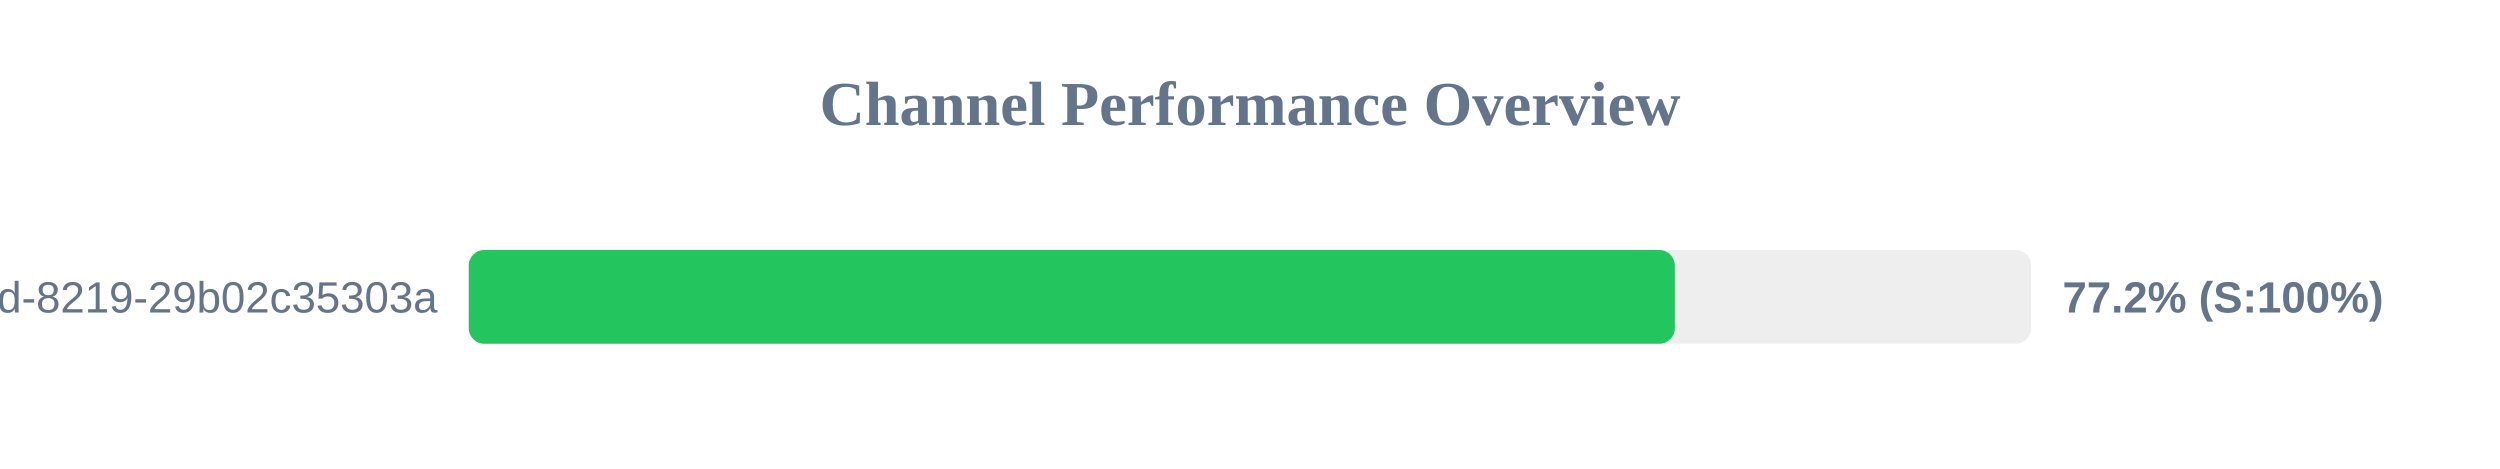
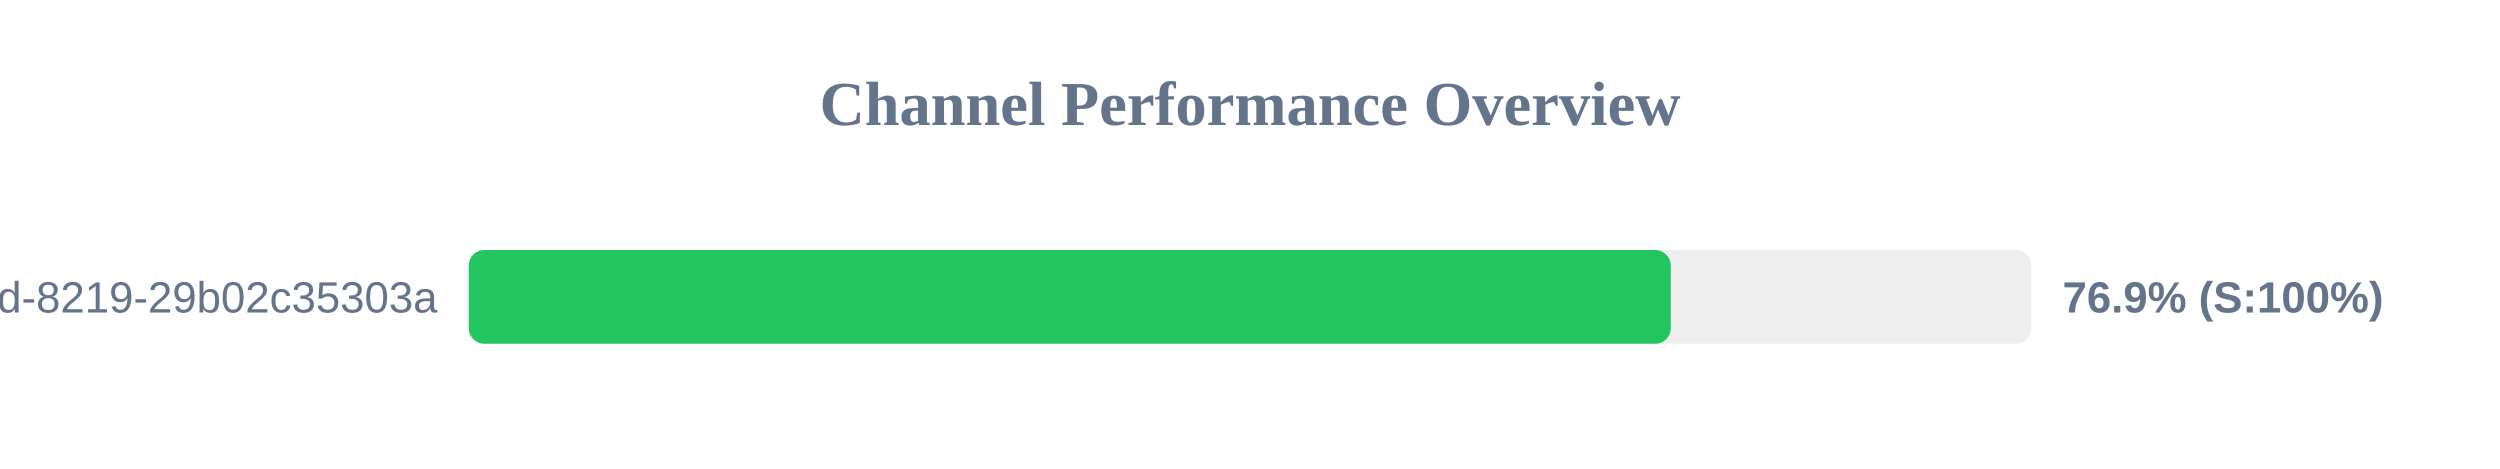
<svg xmlns="http://www.w3.org/2000/svg" width="800" height="150" version="1.1">
  <style>
        .row { font: 14px Arial; fill: #64748b; }
        .score { font: bold 14px Arial; fill: #64748b; }
    </style>
  <text x="400" y="40" text-anchor="middle" font-size="20px" font-weight="bold" fill="#64748b">Channel Performance Overview</text>
  <rect x="150" y="80" width="500" height="30" fill="#eee" rx="5" />
-   <rect x="150" y="80" width="385.95" height="30" fill="#22c55e" rx="5" />
+   <rect x="150" y="80" width="384.65" height="30" fill="#22c55e" rx="5" />
  <text x="140" y="100" text-anchor="end" class="row">?uuid=5eaa121d-4362-444d-8219-29b02c35303a</text>
-   <text x="660" y="100" text-anchor="start" class="score">77.2% (S:100%)</text>
+   <text x="660" y="100" text-anchor="start" class="score">76.9% (S:100%)</text>
</svg>
